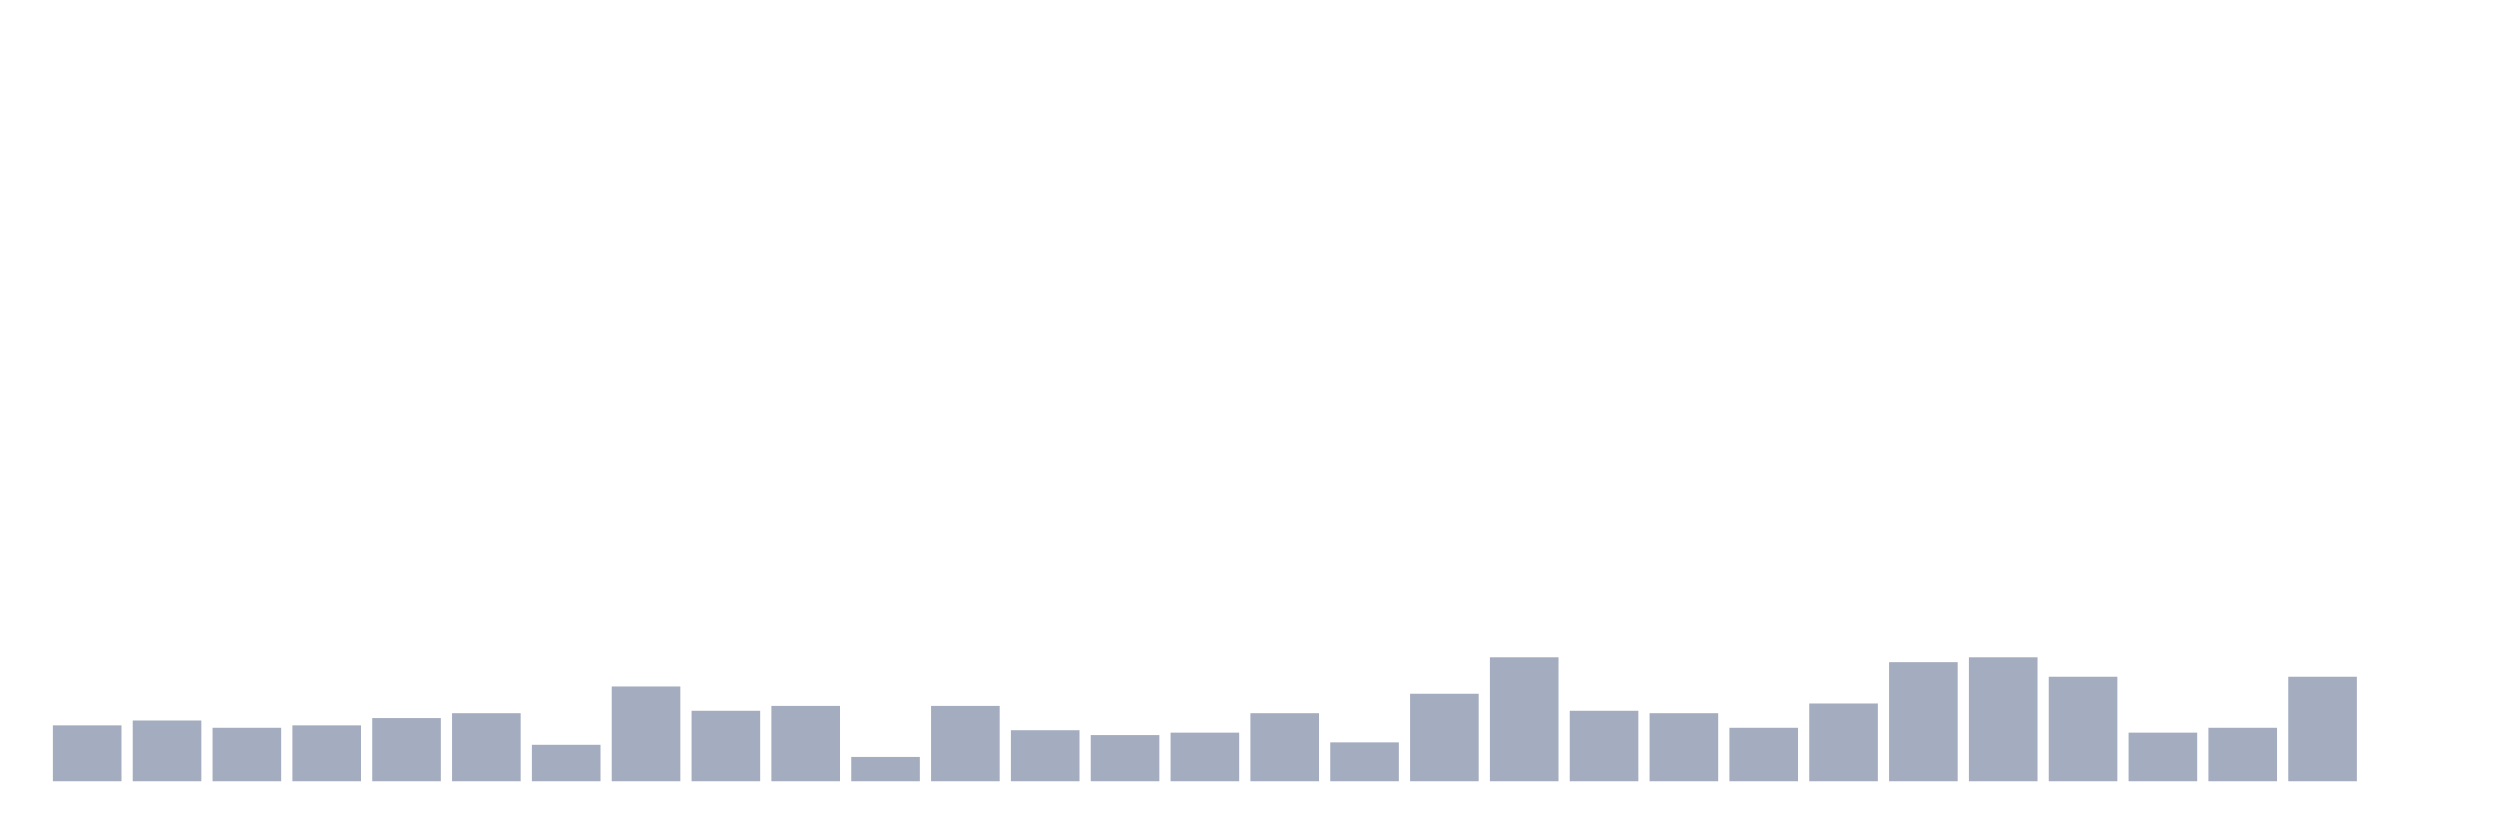
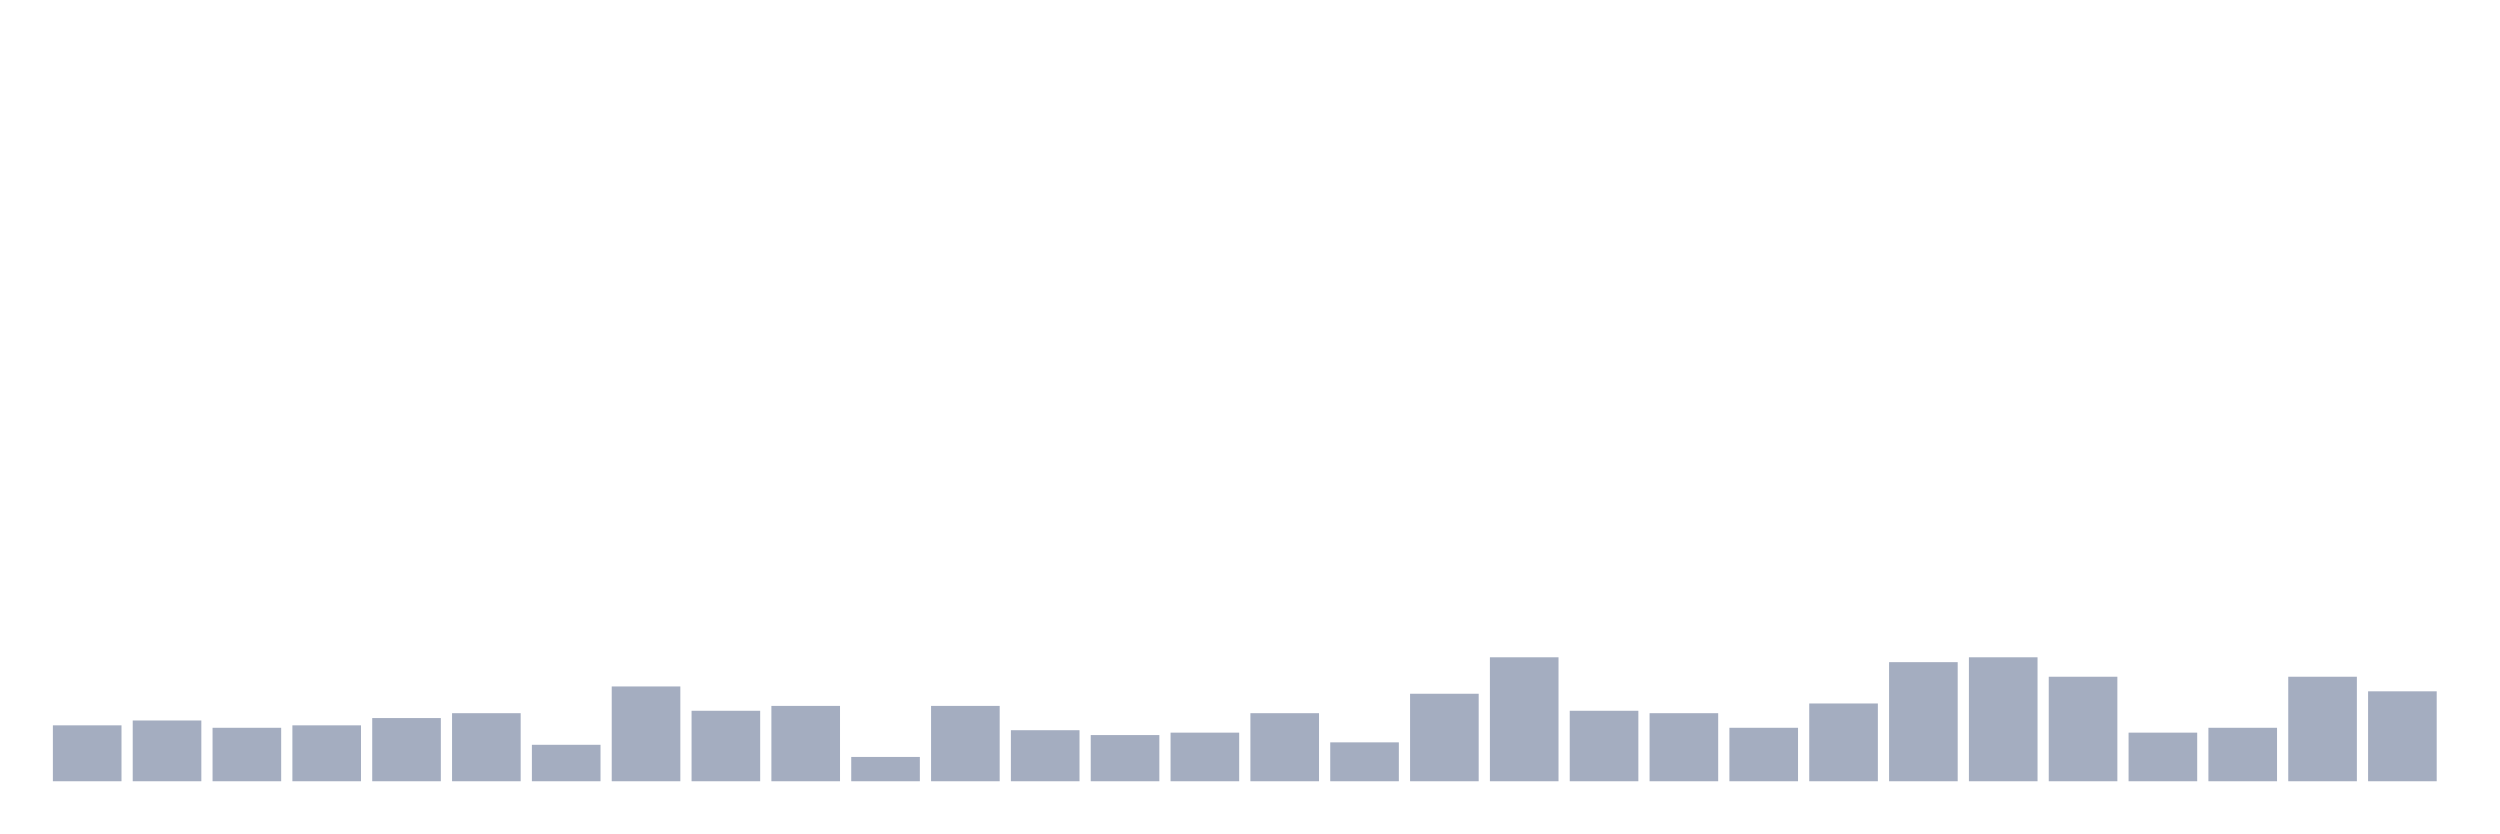
<svg xmlns="http://www.w3.org/2000/svg" viewBox="0 0 480 160">
  <g transform="translate(10,10)">
    <rect class="bar" x="0.153" width="13.175" y="129.267" height="10.733" fill="rgb(164,173,192)" />
    <rect class="bar" x="15.482" width="13.175" y="128.333" height="11.667" fill="rgb(164,173,192)" />
    <rect class="bar" x="30.81" width="13.175" y="129.733" height="10.267" fill="rgb(164,173,192)" />
    <rect class="bar" x="46.138" width="13.175" y="129.267" height="10.733" fill="rgb(164,173,192)" />
    <rect class="bar" x="61.466" width="13.175" y="127.867" height="12.133" fill="rgb(164,173,192)" />
    <rect class="bar" x="76.794" width="13.175" y="126.933" height="13.067" fill="rgb(164,173,192)" />
    <rect class="bar" x="92.123" width="13.175" y="133" height="7" fill="rgb(164,173,192)" />
    <rect class="bar" x="107.451" width="13.175" y="121.8" height="18.2" fill="rgb(164,173,192)" />
    <rect class="bar" x="122.779" width="13.175" y="126.467" height="13.533" fill="rgb(164,173,192)" />
    <rect class="bar" x="138.107" width="13.175" y="125.533" height="14.467" fill="rgb(164,173,192)" />
    <rect class="bar" x="153.436" width="13.175" y="135.333" height="4.667" fill="rgb(164,173,192)" />
    <rect class="bar" x="168.764" width="13.175" y="125.533" height="14.467" fill="rgb(164,173,192)" />
    <rect class="bar" x="184.092" width="13.175" y="130.2" height="9.8" fill="rgb(164,173,192)" />
    <rect class="bar" x="199.42" width="13.175" y="131.133" height="8.867" fill="rgb(164,173,192)" />
    <rect class="bar" x="214.748" width="13.175" y="130.667" height="9.333" fill="rgb(164,173,192)" />
    <rect class="bar" x="230.077" width="13.175" y="126.933" height="13.067" fill="rgb(164,173,192)" />
    <rect class="bar" x="245.405" width="13.175" y="132.533" height="7.467" fill="rgb(164,173,192)" />
    <rect class="bar" x="260.733" width="13.175" y="123.2" height="16.8" fill="rgb(164,173,192)" />
    <rect class="bar" x="276.061" width="13.175" y="116.2" height="23.8" fill="rgb(164,173,192)" />
    <rect class="bar" x="291.39" width="13.175" y="126.467" height="13.533" fill="rgb(164,173,192)" />
    <rect class="bar" x="306.718" width="13.175" y="126.933" height="13.067" fill="rgb(164,173,192)" />
    <rect class="bar" x="322.046" width="13.175" y="129.733" height="10.267" fill="rgb(164,173,192)" />
    <rect class="bar" x="337.374" width="13.175" y="125.067" height="14.933" fill="rgb(164,173,192)" />
    <rect class="bar" x="352.702" width="13.175" y="117.133" height="22.867" fill="rgb(164,173,192)" />
    <rect class="bar" x="368.031" width="13.175" y="116.2" height="23.8" fill="rgb(164,173,192)" />
    <rect class="bar" x="383.359" width="13.175" y="119.933" height="20.067" fill="rgb(164,173,192)" />
    <rect class="bar" x="398.687" width="13.175" y="130.667" height="9.333" fill="rgb(164,173,192)" />
    <rect class="bar" x="414.015" width="13.175" y="129.733" height="10.267" fill="rgb(164,173,192)" />
    <rect class="bar" x="429.344" width="13.175" y="119.933" height="20.067" fill="rgb(164,173,192)" />
-     <rect class="bar" x="444.672" width="13.175" y="140" height="0" fill="rgb(164,173,192)" />
+     <rect class="bar" x="444.672" width="13.175" y="122.733" height="17.267" fill="rgb(164,173,192)" />
  </g>
</svg>
